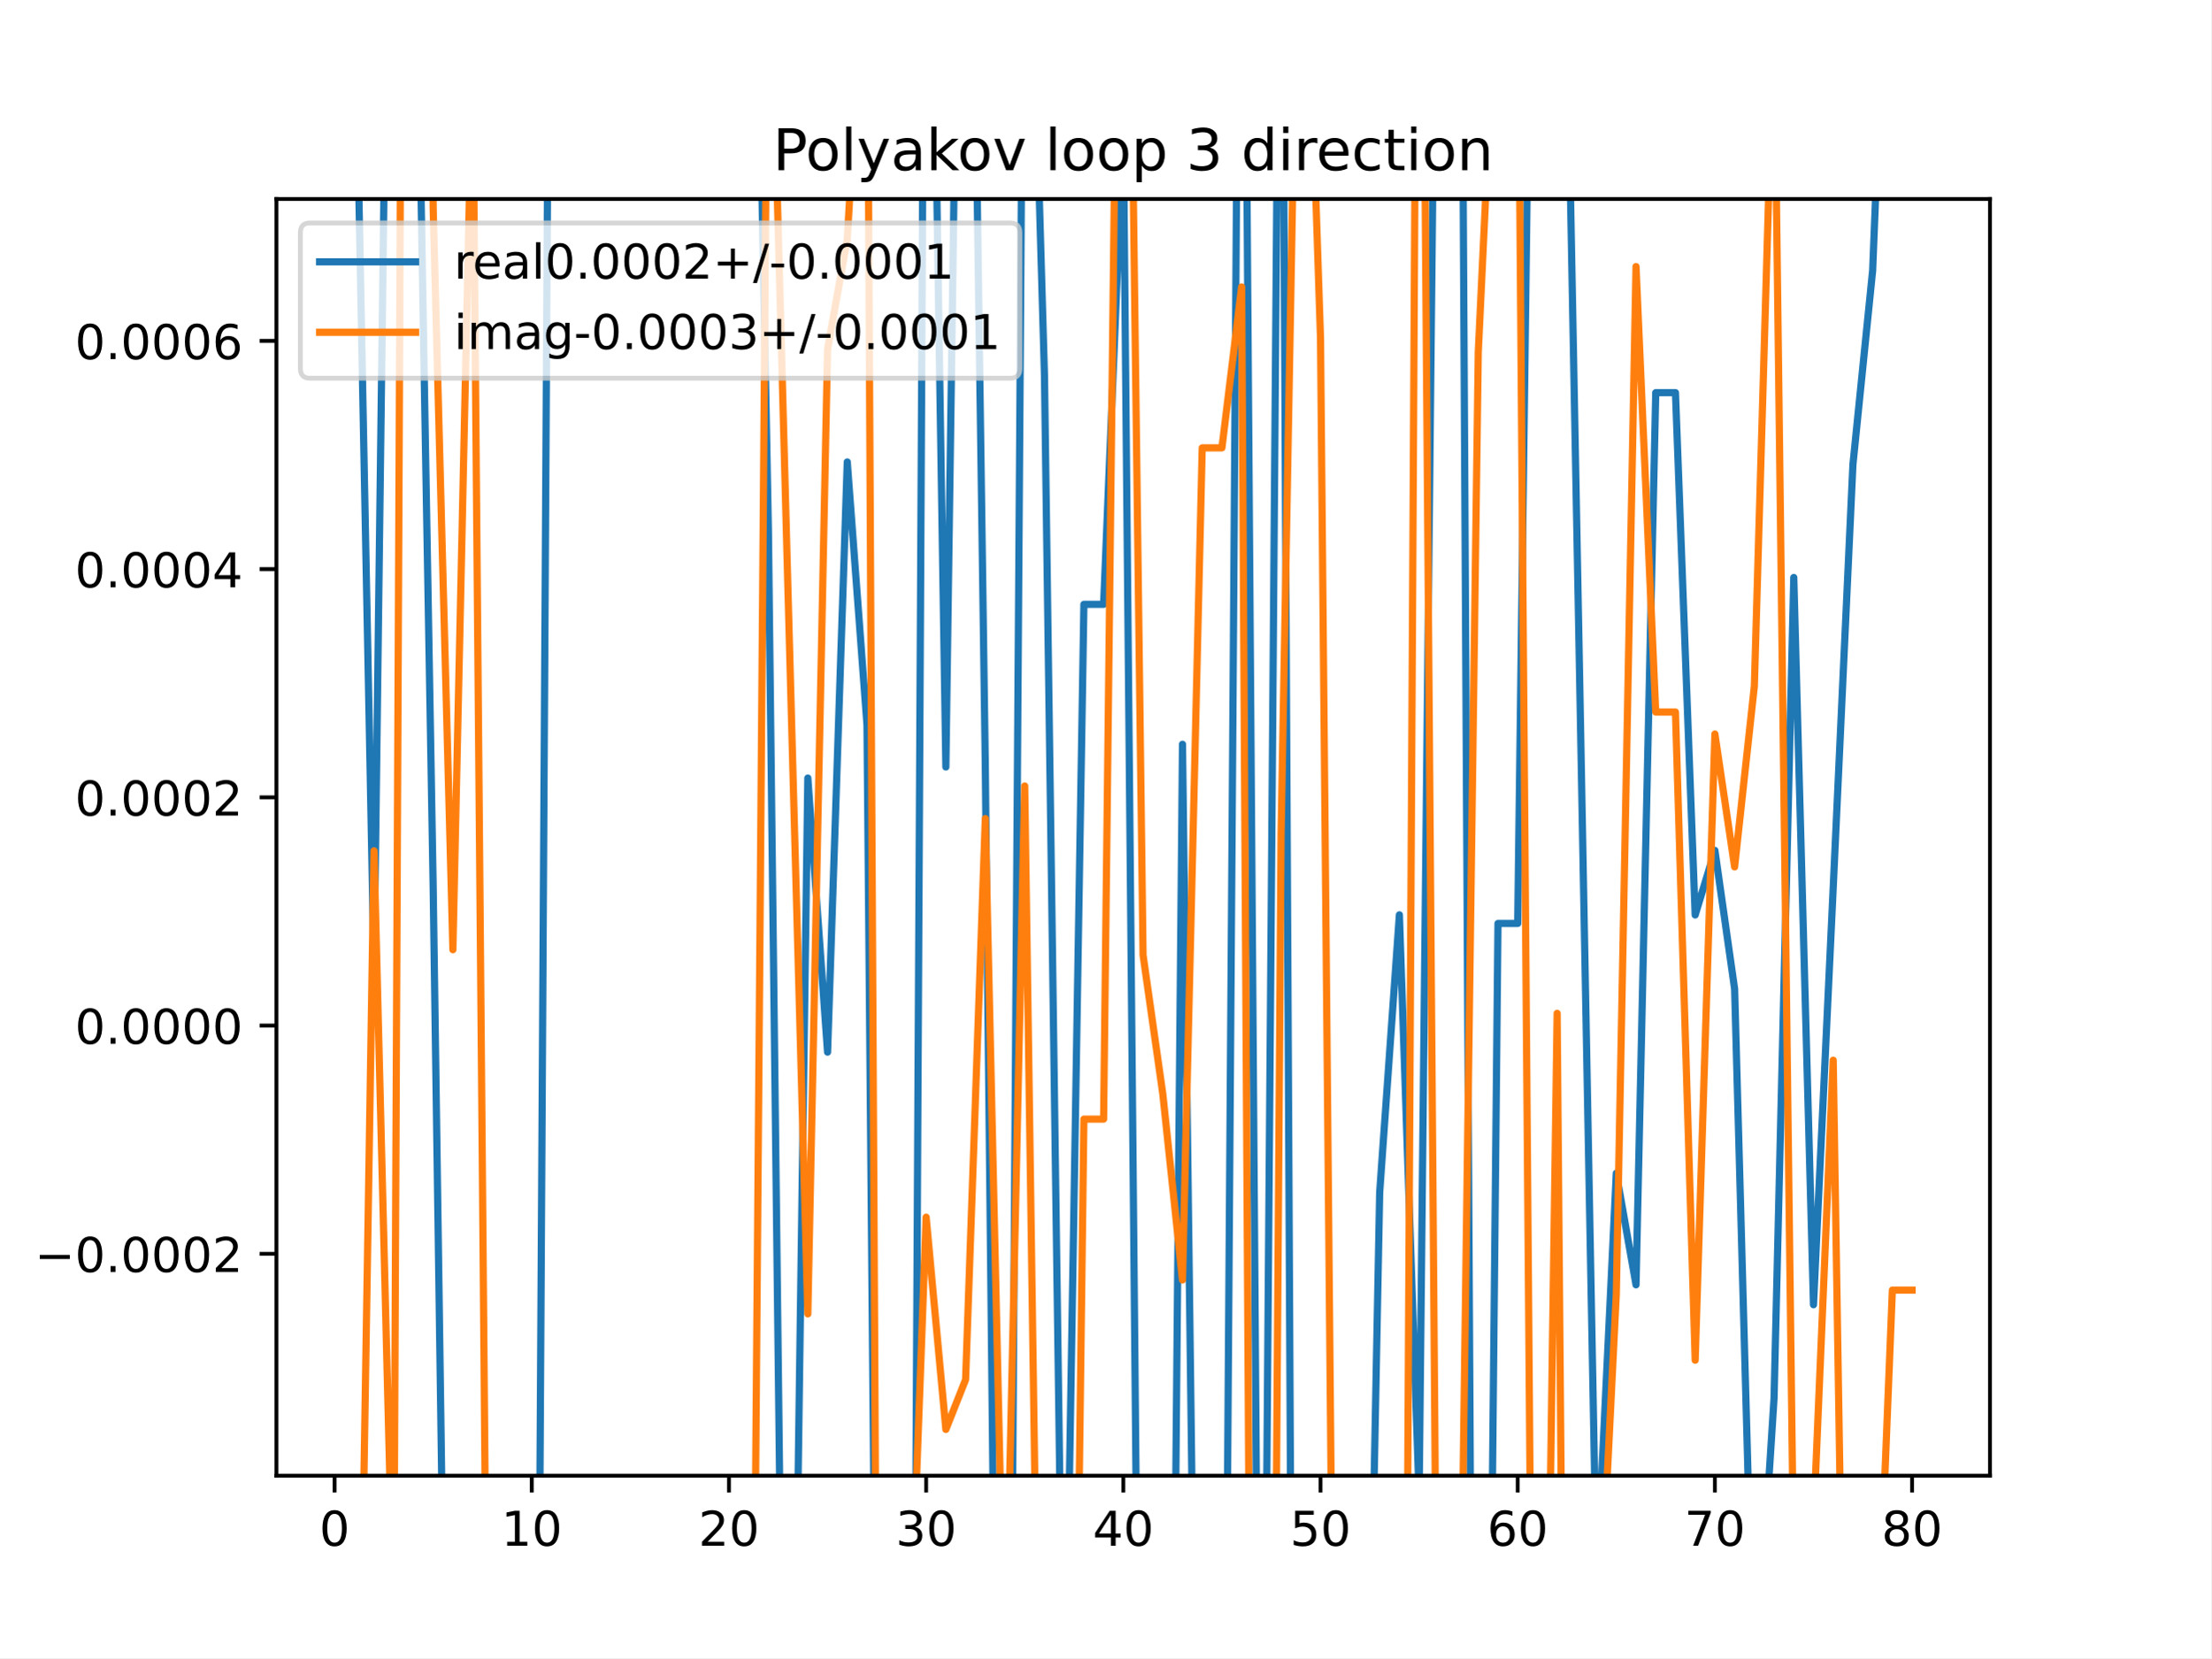
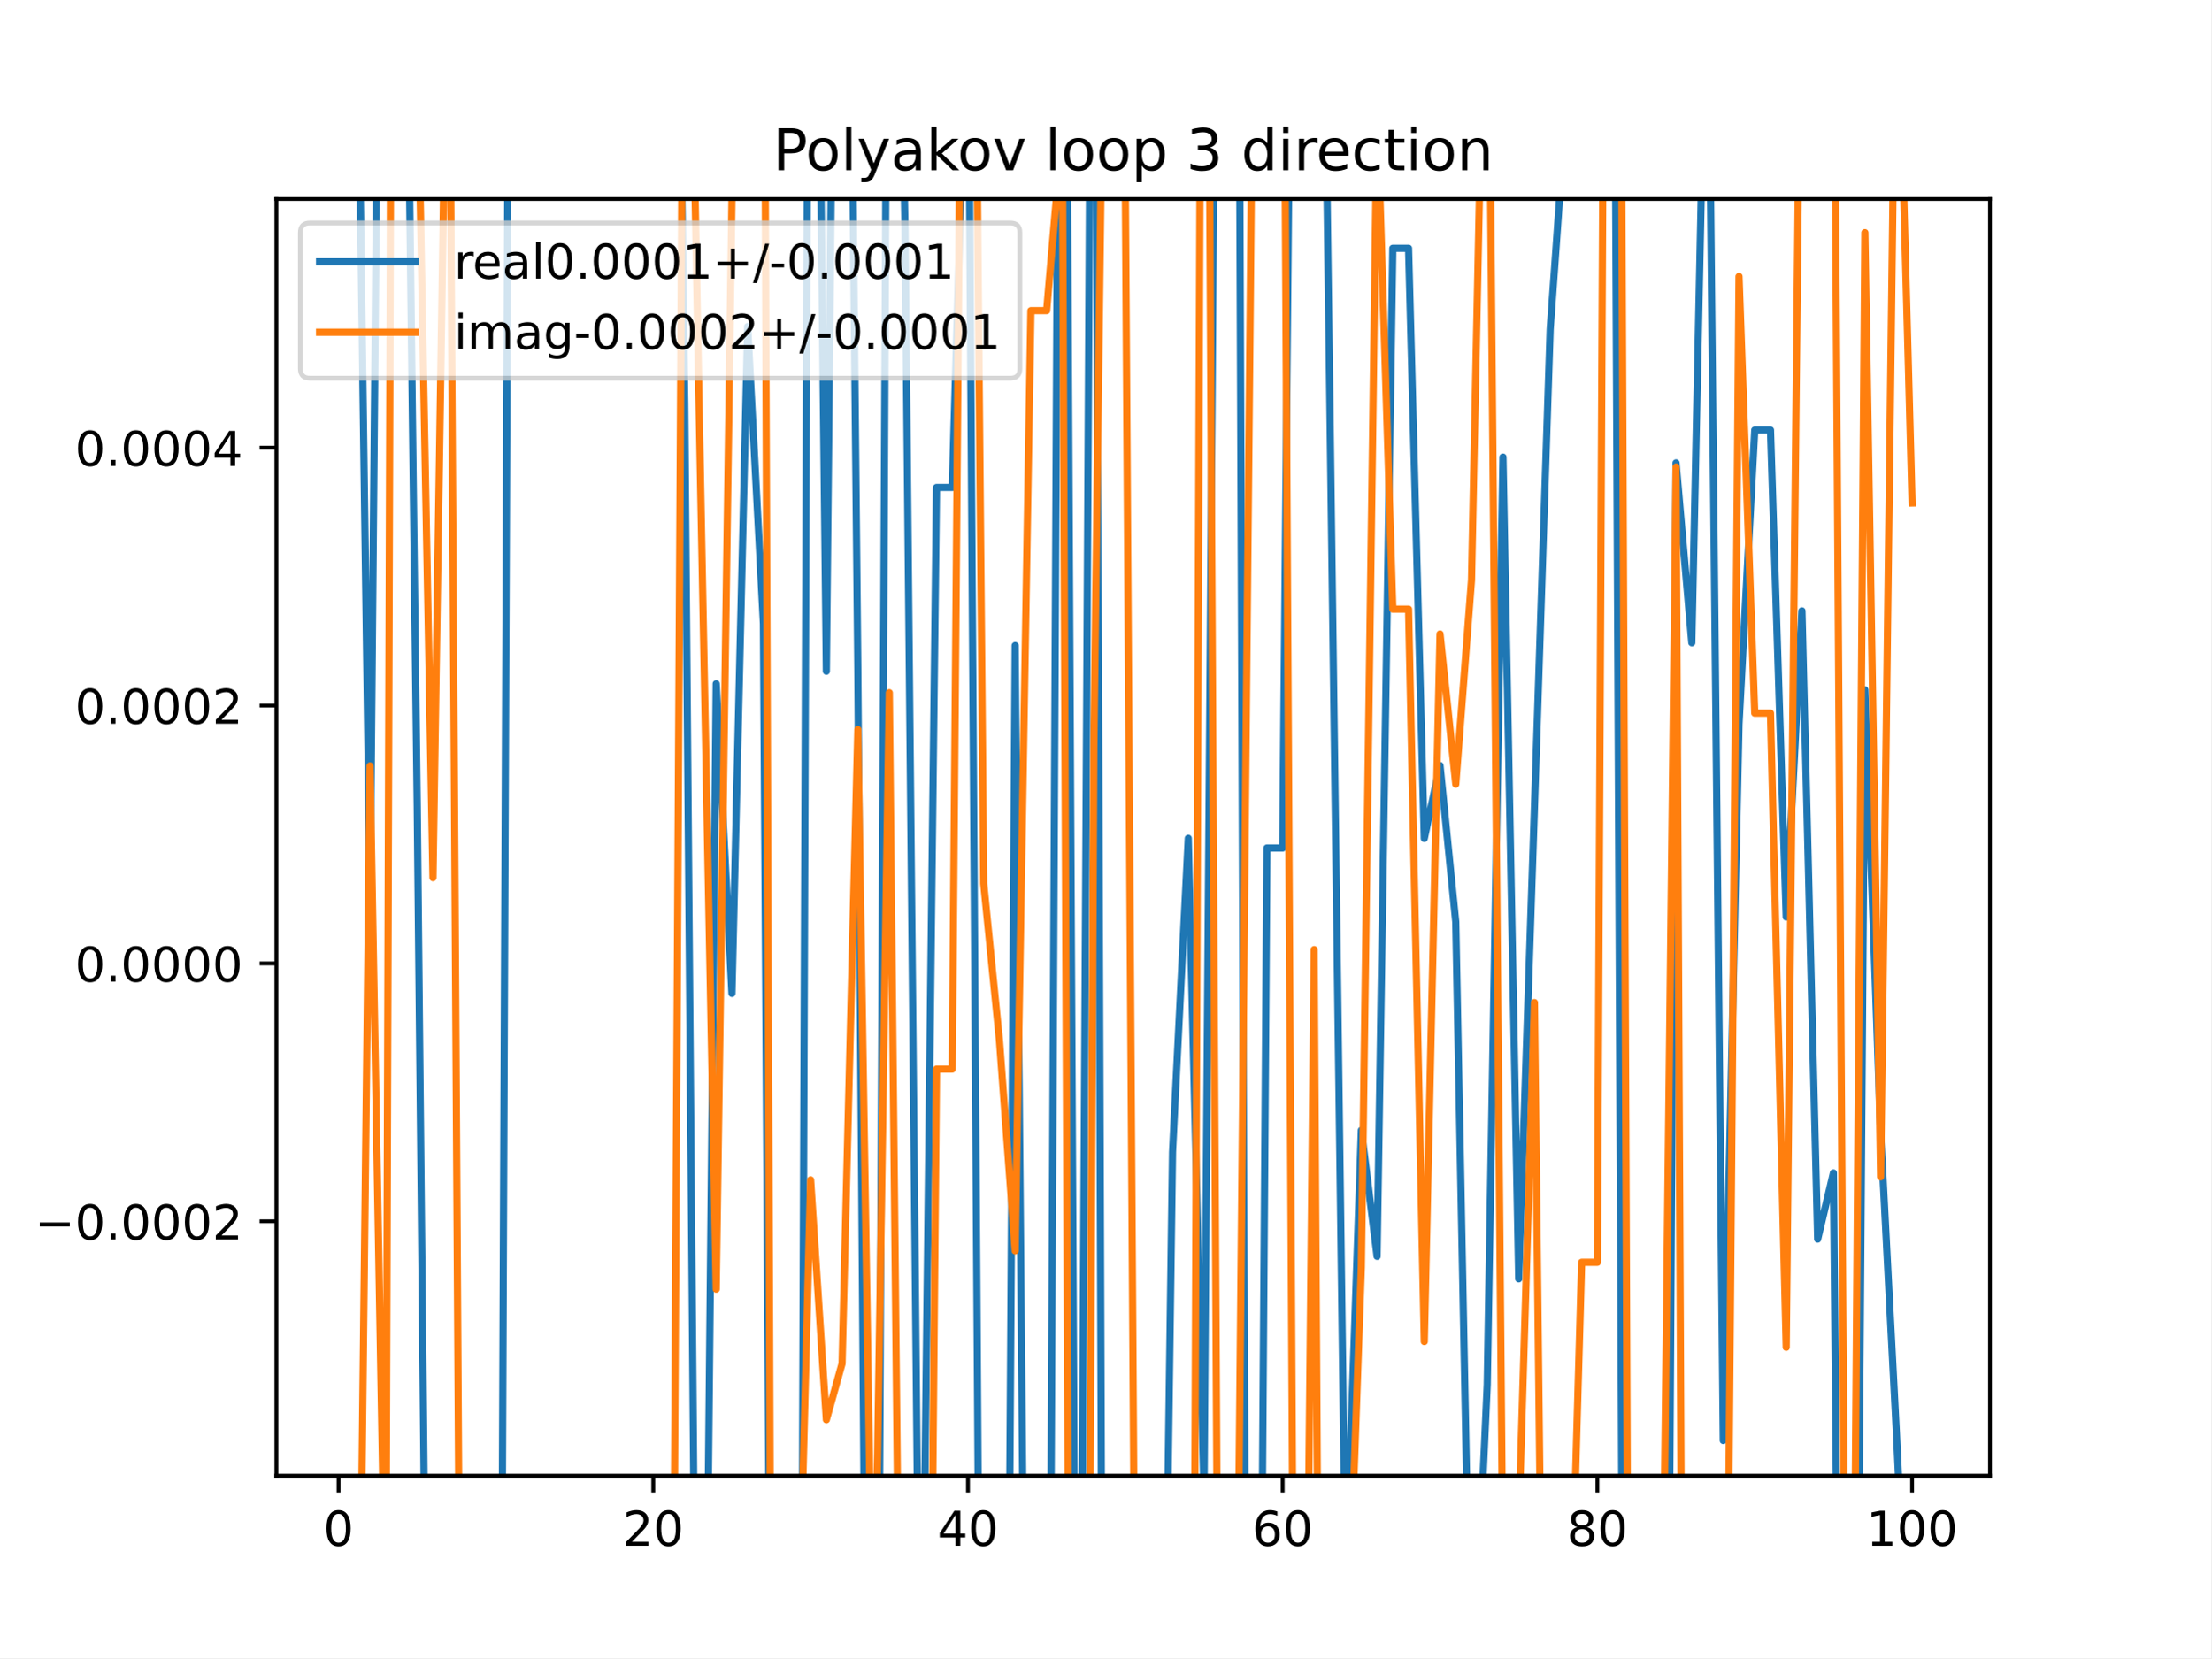
<svg xmlns="http://www.w3.org/2000/svg" xmlns:xlink="http://www.w3.org/1999/xlink" height="345.6pt" version="1.1" viewBox="0 0 460.8 345.6" width="460.8pt">
  <defs>
    <style type="text/css">
*{stroke-linecap:butt;stroke-linejoin:round;}
  </style>
  </defs>
  <g id="figure_1">
    <g id="patch_1">
      <path d="M 0 345.6  L 460.8 345.6  L 460.8 0  L 0 0  z " style="fill:#ffffff;" />
    </g>
    <g id="axes_1">
      <g id="patch_2">
        <path d="M 57.6 307.584  L 414.72 307.584  L 414.72 41.472  L 57.6 41.472  z " style="fill:#ffffff;" />
      </g>
      <g id="matplotlib.axis_1">
        <g id="xtick_1">
          <g id="line2d_1">
            <defs>
-               <path d="M 0 0  L 0 3.5  " id="mb20e0b5467" style="stroke:#000000;stroke-width:0.8;" />
-             </defs>
-             <g>
-               <use style="stroke:#000000;stroke-width:0.8;" x="69.723" xlink:href="#mb20e0b5467" y="307.584" />
+               <path d="M 0 0  L 0 3.5  " id="m60f0030071" style="stroke:#000000;stroke-width:0.8;" />
+             </defs>
+             <g>
+               <use style="stroke:#000000;stroke-width:0.8;" x="70.553" xlink:href="#m60f0030071" y="307.584" />
            </g>
          </g>
          <g id="text_1">
            <defs>
              <path d="M 31.781 66.406  Q 24.172 66.406 20.328 58.906  Q 16.5 51.422 16.5 36.375  Q 16.5 21.391 20.328 13.891  Q 24.172 6.391 31.781 6.391  Q 39.453 6.391 43.281 13.891  Q 47.125 21.391 47.125 36.375  Q 47.125 51.422 43.281 58.906  Q 39.453 66.406 31.781 66.406  z M 31.781 74.219  Q 44.047 74.219 50.516 64.516  Q 56.984 54.828 56.984 36.375  Q 56.984 17.969 50.516 8.266  Q 44.047 -1.422 31.781 -1.422  Q 19.531 -1.422 13.062 8.266  Q 6.594 17.969 6.594 36.375  Q 6.594 54.828 13.062 64.516  Q 19.531 74.219 31.781 74.219  z " id="DejaVuSans-48" />
            </defs>
-             <g transform="translate(66.54193 322.1824)scale(0.1 -0.1)">
+             <g transform="translate(67.37214 322.1824)scale(0.1 -0.1)">
              <use xlink:href="#DejaVuSans-48" />
            </g>
          </g>
        </g>
        <g id="xtick_2">
          <g id="line2d_2">
            <g>
-               <use style="stroke:#000000;stroke-width:0.8;" x="110.819" xlink:href="#mb20e0b5467" y="307.584" />
+               <use style="stroke:#000000;stroke-width:0.8;" x="136.14" xlink:href="#m60f0030071" y="307.584" />
            </g>
          </g>
          <g id="text_2">
            <defs>
-               <path d="M 12.406 8.297  L 28.516 8.297  L 28.516 63.922  L 10.984 60.406  L 10.984 69.391  L 28.422 72.906  L 38.281 72.906  L 38.281 8.297  L 54.391 8.297  L 54.391 0  L 12.406 0  z " id="DejaVuSans-49" />
-             </defs>
-             <g transform="translate(104.4562 322.1824)scale(0.1 -0.1)">
-               <use xlink:href="#DejaVuSans-49" />
+               <path d="M 19.188 8.297  L 53.609 8.297  L 53.609 0  L 7.328 0  L 7.328 8.297  Q 12.938 14.109 22.625 23.891  Q 32.328 33.688 34.812 36.531  Q 39.547 41.844 41.422 45.531  Q 43.312 49.219 43.312 52.781  Q 43.312 58.594 39.234 62.25  Q 35.156 65.922 28.609 65.922  Q 23.969 65.922 18.812 64.312  Q 13.672 62.703 7.812 59.422  L 7.812 69.391  Q 13.766 71.781 18.938 73  Q 24.125 74.219 28.422 74.219  Q 39.75 74.219 46.484 68.547  Q 53.219 62.891 53.219 53.422  Q 53.219 48.922 51.531 44.891  Q 49.859 40.875 45.406 35.406  Q 44.188 33.984 37.641 27.219  Q 31.109 20.453 19.188 8.297  z " id="DejaVuSans-50" />
+             </defs>
+             <g transform="translate(129.7777 322.1824)scale(0.1 -0.1)">
+               <use xlink:href="#DejaVuSans-50" />
              <use x="63.623" xlink:href="#DejaVuSans-48" />
            </g>
          </g>
        </g>
        <g id="xtick_3">
          <g id="line2d_3">
            <g>
-               <use style="stroke:#000000;stroke-width:0.8;" x="151.914" xlink:href="#mb20e0b5467" y="307.584" />
+               <use style="stroke:#000000;stroke-width:0.8;" x="201.727" xlink:href="#m60f0030071" y="307.584" />
            </g>
          </g>
          <g id="text_3">
            <defs>
-               <path d="M 19.188 8.297  L 53.609 8.297  L 53.609 0  L 7.328 0  L 7.328 8.297  Q 12.938 14.109 22.625 23.891  Q 32.328 33.688 34.812 36.531  Q 39.547 41.844 41.422 45.531  Q 43.312 49.219 43.312 52.781  Q 43.312 58.594 39.234 62.25  Q 35.156 65.922 28.609 65.922  Q 23.969 65.922 18.812 64.312  Q 13.672 62.703 7.812 59.422  L 7.812 69.391  Q 13.766 71.781 18.938 73  Q 24.125 74.219 28.422 74.219  Q 39.75 74.219 46.484 68.547  Q 53.219 62.891 53.219 53.422  Q 53.219 48.922 51.531 44.891  Q 49.859 40.875 45.406 35.406  Q 44.188 33.984 37.641 27.219  Q 31.109 20.453 19.188 8.297  z " id="DejaVuSans-50" />
-             </defs>
-             <g transform="translate(145.5517 322.1824)scale(0.1 -0.1)">
-               <use xlink:href="#DejaVuSans-50" />
+               <path d="M 37.797 64.312  L 12.891 25.391  L 37.797 25.391  z M 35.203 72.906  L 47.609 72.906  L 47.609 25.391  L 58.016 25.391  L 58.016 17.188  L 47.609 17.188  L 47.609 0  L 37.797 0  L 37.797 17.188  L 4.891 17.188  L 4.891 26.703  z " id="DejaVuSans-52" />
+             </defs>
+             <g transform="translate(195.3644 322.1824)scale(0.1 -0.1)">
+               <use xlink:href="#DejaVuSans-52" />
              <use x="63.623" xlink:href="#DejaVuSans-48" />
            </g>
          </g>
        </g>
        <g id="xtick_4">
          <g id="line2d_4">
            <g>
-               <use style="stroke:#000000;stroke-width:0.8;" x="193.01" xlink:href="#mb20e0b5467" y="307.584" />
+               <use style="stroke:#000000;stroke-width:0.8;" x="267.314" xlink:href="#m60f0030071" y="307.584" />
            </g>
          </g>
          <g id="text_4">
            <defs>
-               <path d="M 40.578 39.312  Q 47.656 37.797 51.625 33  Q 55.609 28.219 55.609 21.188  Q 55.609 10.406 48.188 4.484  Q 40.766 -1.422 27.094 -1.422  Q 22.516 -1.422 17.656 -0.516  Q 12.797 0.391 7.625 2.203  L 7.625 11.719  Q 11.719 9.328 16.594 8.109  Q 21.484 6.891 26.812 6.891  Q 36.078 6.891 40.938 10.547  Q 45.797 14.203 45.797 21.188  Q 45.797 27.641 41.281 31.266  Q 36.766 34.906 28.719 34.906  L 20.219 34.906  L 20.219 43.016  L 29.109 43.016  Q 36.375 43.016 40.234 45.922  Q 44.094 48.828 44.094 54.297  Q 44.094 59.906 40.109 62.906  Q 36.141 65.922 28.719 65.922  Q 24.656 65.922 20.016 65.031  Q 15.375 64.156 9.812 62.312  L 9.812 71.094  Q 15.438 72.656 20.344 73.438  Q 25.25 74.219 29.594 74.219  Q 40.828 74.219 47.359 69.109  Q 53.906 64.016 53.906 55.328  Q 53.906 49.266 50.438 45.094  Q 46.969 40.922 40.578 39.312  z " id="DejaVuSans-51" />
-             </defs>
-             <g transform="translate(186.6472 322.1824)scale(0.1 -0.1)">
-               <use xlink:href="#DejaVuSans-51" />
+               <path d="M 33.016 40.375  Q 26.375 40.375 22.484 35.828  Q 18.609 31.297 18.609 23.391  Q 18.609 15.531 22.484 10.953  Q 26.375 6.391 33.016 6.391  Q 39.656 6.391 43.531 10.953  Q 47.406 15.531 47.406 23.391  Q 47.406 31.297 43.531 35.828  Q 39.656 40.375 33.016 40.375  z M 52.594 71.297  L 52.594 62.312  Q 48.875 64.062 45.094 64.984  Q 41.312 65.922 37.594 65.922  Q 27.828 65.922 22.672 59.328  Q 17.531 52.734 16.797 39.406  Q 19.672 43.656 24.016 45.922  Q 28.375 48.188 33.594 48.188  Q 44.578 48.188 50.953 41.516  Q 57.328 34.859 57.328 23.391  Q 57.328 12.156 50.688 5.359  Q 44.047 -1.422 33.016 -1.422  Q 20.359 -1.422 13.672 8.266  Q 6.984 17.969 6.984 36.375  Q 6.984 53.656 15.188 63.938  Q 23.391 74.219 37.203 74.219  Q 40.922 74.219 44.703 73.484  Q 48.484 72.75 52.594 71.297  z " id="DejaVuSans-54" />
+             </defs>
+             <g transform="translate(260.9512 322.1824)scale(0.1 -0.1)">
+               <use xlink:href="#DejaVuSans-54" />
              <use x="63.623" xlink:href="#DejaVuSans-48" />
            </g>
          </g>
        </g>
        <g id="xtick_5">
          <g id="line2d_5">
            <g>
-               <use style="stroke:#000000;stroke-width:0.8;" x="234.105" xlink:href="#mb20e0b5467" y="307.584" />
+               <use style="stroke:#000000;stroke-width:0.8;" x="332.9" xlink:href="#m60f0030071" y="307.584" />
            </g>
          </g>
          <g id="text_5">
            <defs>
-               <path d="M 37.797 64.312  L 12.891 25.391  L 37.797 25.391  z M 35.203 72.906  L 47.609 72.906  L 47.609 25.391  L 58.016 25.391  L 58.016 17.188  L 47.609 17.188  L 47.609 0  L 37.797 0  L 37.797 17.188  L 4.891 17.188  L 4.891 26.703  z " id="DejaVuSans-52" />
-             </defs>
-             <g transform="translate(227.7427 322.1824)scale(0.1 -0.1)">
-               <use xlink:href="#DejaVuSans-52" />
+               <path d="M 31.781 34.625  Q 24.75 34.625 20.719 30.859  Q 16.703 27.094 16.703 20.516  Q 16.703 13.922 20.719 10.156  Q 24.75 6.391 31.781 6.391  Q 38.812 6.391 42.859 10.172  Q 46.922 13.969 46.922 20.516  Q 46.922 27.094 42.891 30.859  Q 38.875 34.625 31.781 34.625  z M 21.922 38.812  Q 15.578 40.375 12.031 44.719  Q 8.5 49.078 8.5 55.328  Q 8.5 64.062 14.719 69.141  Q 20.953 74.219 31.781 74.219  Q 42.672 74.219 48.875 69.141  Q 55.078 64.062 55.078 55.328  Q 55.078 49.078 51.531 44.719  Q 48 40.375 41.703 38.812  Q 48.828 37.156 52.797 32.312  Q 56.781 27.484 56.781 20.516  Q 56.781 9.906 50.312 4.234  Q 43.844 -1.422 31.781 -1.422  Q 19.734 -1.422 13.25 4.234  Q 6.781 9.906 6.781 20.516  Q 6.781 27.484 10.781 32.312  Q 14.797 37.156 21.922 38.812  z M 18.312 54.391  Q 18.312 48.734 21.844 45.562  Q 25.391 42.391 31.781 42.391  Q 38.141 42.391 41.719 45.562  Q 45.312 48.734 45.312 54.391  Q 45.312 60.062 41.719 63.234  Q 38.141 66.406 31.781 66.406  Q 25.391 66.406 21.844 63.234  Q 18.312 60.062 18.312 54.391  z " id="DejaVuSans-56" />
+             </defs>
+             <g transform="translate(326.538 322.1824)scale(0.1 -0.1)">
+               <use xlink:href="#DejaVuSans-56" />
              <use x="63.623" xlink:href="#DejaVuSans-48" />
            </g>
          </g>
        </g>
        <g id="xtick_6">
          <g id="line2d_6">
            <g>
-               <use style="stroke:#000000;stroke-width:0.8;" x="275.201" xlink:href="#mb20e0b5467" y="307.584" />
+               <use style="stroke:#000000;stroke-width:0.8;" x="398.487" xlink:href="#m60f0030071" y="307.584" />
            </g>
          </g>
          <g id="text_6">
            <defs>
-               <path d="M 10.797 72.906  L 49.516 72.906  L 49.516 64.594  L 19.828 64.594  L 19.828 46.734  Q 21.969 47.469 24.109 47.828  Q 26.266 48.188 28.422 48.188  Q 40.625 48.188 47.75 41.5  Q 54.891 34.812 54.891 23.391  Q 54.891 11.625 47.562 5.094  Q 40.234 -1.422 26.906 -1.422  Q 22.312 -1.422 17.547 -0.641  Q 12.797 0.141 7.719 1.703  L 7.719 11.625  Q 12.109 9.234 16.797 8.062  Q 21.484 6.891 26.703 6.891  Q 35.156 6.891 40.078 11.328  Q 45.016 15.766 45.016 23.391  Q 45.016 31 40.078 35.438  Q 35.156 39.891 26.703 39.891  Q 22.75 39.891 18.812 39.016  Q 14.891 38.141 10.797 36.281  z " id="DejaVuSans-53" />
-             </defs>
-             <g transform="translate(268.8382 322.1824)scale(0.1 -0.1)">
-               <use xlink:href="#DejaVuSans-53" />
-               <use x="63.623" xlink:href="#DejaVuSans-48" />
-             </g>
-           </g>
-         </g>
-         <g id="xtick_7">
-           <g id="line2d_7">
-             <g>
-               <use style="stroke:#000000;stroke-width:0.8;" x="316.296" xlink:href="#mb20e0b5467" y="307.584" />
-             </g>
-           </g>
-           <g id="text_7">
-             <defs>
-               <path d="M 33.016 40.375  Q 26.375 40.375 22.484 35.828  Q 18.609 31.297 18.609 23.391  Q 18.609 15.531 22.484 10.953  Q 26.375 6.391 33.016 6.391  Q 39.656 6.391 43.531 10.953  Q 47.406 15.531 47.406 23.391  Q 47.406 31.297 43.531 35.828  Q 39.656 40.375 33.016 40.375  z M 52.594 71.297  L 52.594 62.312  Q 48.875 64.062 45.094 64.984  Q 41.312 65.922 37.594 65.922  Q 27.828 65.922 22.672 59.328  Q 17.531 52.734 16.797 39.406  Q 19.672 43.656 24.016 45.922  Q 28.375 48.188 33.594 48.188  Q 44.578 48.188 50.953 41.516  Q 57.328 34.859 57.328 23.391  Q 57.328 12.156 50.688 5.359  Q 44.047 -1.422 33.016 -1.422  Q 20.359 -1.422 13.672 8.266  Q 6.984 17.969 6.984 36.375  Q 6.984 53.656 15.188 63.938  Q 23.391 74.219 37.203 74.219  Q 40.922 74.219 44.703 73.484  Q 48.484 72.75 52.594 71.297  z " id="DejaVuSans-54" />
-             </defs>
-             <g transform="translate(309.9337 322.1824)scale(0.1 -0.1)">
-               <use xlink:href="#DejaVuSans-54" />
-               <use x="63.623" xlink:href="#DejaVuSans-48" />
-             </g>
-           </g>
-         </g>
-         <g id="xtick_8">
-           <g id="line2d_8">
-             <g>
-               <use style="stroke:#000000;stroke-width:0.8;" x="357.392" xlink:href="#mb20e0b5467" y="307.584" />
-             </g>
-           </g>
-           <g id="text_8">
-             <defs>
-               <path d="M 8.203 72.906  L 55.078 72.906  L 55.078 68.703  L 28.609 0  L 18.312 0  L 43.219 64.594  L 8.203 64.594  z " id="DejaVuSans-55" />
-             </defs>
-             <g transform="translate(351.0293 322.1824)scale(0.1 -0.1)">
-               <use xlink:href="#DejaVuSans-55" />
-               <use x="63.623" xlink:href="#DejaVuSans-48" />
-             </g>
-           </g>
-         </g>
-         <g id="xtick_9">
-           <g id="line2d_9">
-             <g>
-               <use style="stroke:#000000;stroke-width:0.8;" x="398.487" xlink:href="#mb20e0b5467" y="307.584" />
-             </g>
-           </g>
-           <g id="text_9">
-             <defs>
-               <path d="M 31.781 34.625  Q 24.75 34.625 20.719 30.859  Q 16.703 27.094 16.703 20.516  Q 16.703 13.922 20.719 10.156  Q 24.75 6.391 31.781 6.391  Q 38.812 6.391 42.859 10.172  Q 46.922 13.969 46.922 20.516  Q 46.922 27.094 42.891 30.859  Q 38.875 34.625 31.781 34.625  z M 21.922 38.812  Q 15.578 40.375 12.031 44.719  Q 8.5 49.078 8.5 55.328  Q 8.5 64.062 14.719 69.141  Q 20.953 74.219 31.781 74.219  Q 42.672 74.219 48.875 69.141  Q 55.078 64.062 55.078 55.328  Q 55.078 49.078 51.531 44.719  Q 48 40.375 41.703 38.812  Q 48.828 37.156 52.797 32.312  Q 56.781 27.484 56.781 20.516  Q 56.781 9.906 50.312 4.234  Q 43.844 -1.422 31.781 -1.422  Q 19.734 -1.422 13.25 4.234  Q 6.781 9.906 6.781 20.516  Q 6.781 27.484 10.781 32.312  Q 14.797 37.156 21.922 38.812  z M 18.312 54.391  Q 18.312 48.734 21.844 45.562  Q 25.391 42.391 31.781 42.391  Q 38.141 42.391 41.719 45.562  Q 45.312 48.734 45.312 54.391  Q 45.312 60.062 41.719 63.234  Q 38.141 66.406 31.781 66.406  Q 25.391 66.406 21.844 63.234  Q 18.312 60.062 18.312 54.391  z " id="DejaVuSans-56" />
-             </defs>
-             <g transform="translate(392.1248 322.1824)scale(0.1 -0.1)">
-               <use xlink:href="#DejaVuSans-56" />
-               <use x="63.623" xlink:href="#DejaVuSans-48" />
+               <path d="M 12.406 8.297  L 28.516 8.297  L 28.516 63.922  L 10.984 60.406  L 10.984 69.391  L 28.422 72.906  L 38.281 72.906  L 38.281 8.297  L 54.391 8.297  L 54.391 0  L 12.406 0  z " id="DejaVuSans-49" />
+             </defs>
+             <g transform="translate(388.9435 322.1824)scale(0.1 -0.1)">
+               <use xlink:href="#DejaVuSans-49" />
+               <use x="63.623" xlink:href="#DejaVuSans-48" />
+               <use x="127.246" xlink:href="#DejaVuSans-48" />
            </g>
          </g>
        </g>
      </g>
      <g id="matplotlib.axis_2">
        <g id="ytick_1">
-           <g id="line2d_10">
-             <defs>
-               <path d="M 0 0  L -3.5 0  " id="m6dd49f5daf" style="stroke:#000000;stroke-width:0.8;" />
-             </defs>
-             <g>
-               <use style="stroke:#000000;stroke-width:0.8;" x="57.6" xlink:href="#m6dd49f5daf" y="261.331" />
-             </g>
-           </g>
-           <g id="text_10">
+           <g id="line2d_7">
+             <defs>
+               <path d="M 0 0  L -3.5 0  " id="mc18ffb8a2b" style="stroke:#000000;stroke-width:0.8;" />
+             </defs>
+             <g>
+               <use style="stroke:#000000;stroke-width:0.8;" x="57.6" xlink:href="#mc18ffb8a2b" y="254.555" />
+             </g>
+           </g>
+           <g id="text_7">
            <defs>
              <path d="M 10.594 35.5  L 73.188 35.5  L 73.188 27.203  L 10.594 27.203  z " id="DejaVuSans-8722" />
              <path d="M 10.688 12.406  L 21 12.406  L 21 0  L 10.688 0  z " id="DejaVuSans-46" />
            </defs>
-             <g transform="translate(7.229687 265.1303)scale(0.1 -0.1)">
+             <g transform="translate(7.229687 258.3544)scale(0.1 -0.1)">
              <use xlink:href="#DejaVuSans-8722" />
              <use x="83.789" xlink:href="#DejaVuSans-48" />
              <use x="147.412" xlink:href="#DejaVuSans-46" />
              <use x="179.199" xlink:href="#DejaVuSans-48" />
              <use x="242.822" xlink:href="#DejaVuSans-48" />
              <use x="306.445" xlink:href="#DejaVuSans-48" />
              <use x="370.068" xlink:href="#DejaVuSans-50" />
            </g>
          </g>
        </g>
        <g id="ytick_2">
-           <g id="line2d_11">
-             <g>
-               <use style="stroke:#000000;stroke-width:0.8;" x="57.6" xlink:href="#m6dd49f5daf" y="213.76" />
-             </g>
-           </g>
-           <g id="text_11">
-             <g transform="translate(15.60938 217.5587)scale(0.1 -0.1)">
+           <g id="line2d_8">
+             <g>
+               <use style="stroke:#000000;stroke-width:0.8;" x="57.6" xlink:href="#mc18ffb8a2b" y="200.803" />
+             </g>
+           </g>
+           <g id="text_8">
+             <g transform="translate(15.60938 204.6023)scale(0.1 -0.1)">
              <use xlink:href="#DejaVuSans-48" />
              <use x="63.623" xlink:href="#DejaVuSans-46" />
              <use x="95.41" xlink:href="#DejaVuSans-48" />
              <use x="159.033" xlink:href="#DejaVuSans-48" />
              <use x="222.656" xlink:href="#DejaVuSans-48" />
              <use x="286.279" xlink:href="#DejaVuSans-48" />
            </g>
          </g>
        </g>
        <g id="ytick_3">
-           <g id="line2d_12">
-             <g>
-               <use style="stroke:#000000;stroke-width:0.8;" x="57.6" xlink:href="#m6dd49f5daf" y="166.188" />
-             </g>
-           </g>
-           <g id="text_12">
-             <g transform="translate(15.60938 169.9871)scale(0.1 -0.1)">
+           <g id="line2d_9">
+             <g>
+               <use style="stroke:#000000;stroke-width:0.8;" x="57.6" xlink:href="#mc18ffb8a2b" y="147.051" />
+             </g>
+           </g>
+           <g id="text_9">
+             <g transform="translate(15.60938 150.8502)scale(0.1 -0.1)">
              <use xlink:href="#DejaVuSans-48" />
              <use x="63.623" xlink:href="#DejaVuSans-46" />
              <use x="95.41" xlink:href="#DejaVuSans-48" />
              <use x="159.033" xlink:href="#DejaVuSans-48" />
              <use x="222.656" xlink:href="#DejaVuSans-48" />
              <use x="286.279" xlink:href="#DejaVuSans-50" />
            </g>
          </g>
        </g>
        <g id="ytick_4">
-           <g id="line2d_13">
-             <g>
-               <use style="stroke:#000000;stroke-width:0.8;" x="57.6" xlink:href="#m6dd49f5daf" y="118.616" />
-             </g>
-           </g>
-           <g id="text_13">
-             <g transform="translate(15.60938 122.4155)scale(0.1 -0.1)">
+           <g id="line2d_10">
+             <g>
+               <use style="stroke:#000000;stroke-width:0.8;" x="57.6" xlink:href="#mc18ffb8a2b" y="93.299" />
+             </g>
+           </g>
+           <g id="text_10">
+             <g transform="translate(15.60938 97.09809)scale(0.1 -0.1)">
              <use xlink:href="#DejaVuSans-48" />
              <use x="63.623" xlink:href="#DejaVuSans-46" />
              <use x="95.41" xlink:href="#DejaVuSans-48" />
              <use x="159.033" xlink:href="#DejaVuSans-48" />
              <use x="222.656" xlink:href="#DejaVuSans-48" />
              <use x="286.279" xlink:href="#DejaVuSans-52" />
            </g>
          </g>
        </g>
-         <g id="ytick_5">
-           <g id="line2d_14">
-             <g>
-               <use style="stroke:#000000;stroke-width:0.8;" x="57.6" xlink:href="#m6dd49f5daf" y="71.045" />
-             </g>
-           </g>
-           <g id="text_14">
-             <g transform="translate(15.60938 74.84386)scale(0.1 -0.1)">
-               <use xlink:href="#DejaVuSans-48" />
-               <use x="63.623" xlink:href="#DejaVuSans-46" />
-               <use x="95.41" xlink:href="#DejaVuSans-48" />
-               <use x="159.033" xlink:href="#DejaVuSans-48" />
-               <use x="222.656" xlink:href="#DejaVuSans-48" />
-               <use x="286.279" xlink:href="#DejaVuSans-54" />
-             </g>
-           </g>
-         </g>
-       </g>
-       <g id="line2d_15">
-         <path clip-path="url(#p64a29512b9)" d="M 73.97 -1  L 77.942 202.103  L 80.529 -1  M 87.012 -1  L 90.271 184.93  L 92.604 346.6  M 112.305 346.6  L 114.327 -1  M 158 -1  L 160.133 110.532  L 162.927 346.6  M 165.789 346.6  L 168.352 162.17  L 172.462 219.3  L 176.572 96.282  L 180.681 151.117  L 182.42 346.6  M 190.688 346.6  L 192.49 -1  M 194.587 -1  L 197.119 159.862  L 199.396 -1  M 203.063 -1  L 205.338 159.522  L 207.34 346.6  M 210.78 346.6  L 213.131 -1  M 215.378 -1  L 217.667 78.237  L 221.389 346.6  M 222.239 346.6  L 225.886 125.963  L 229.996 125.963  L 234.105 26.577  L 237.109 346.6  M 244.692 346.6  L 246.434 155.127  L 248.876 346.6  M 255.562 346.6  L 257.98 -1  M 259.578 -1  L 262.099 346.6  M 263.703 346.6  L 266.412 -1  M 267.355 -1  L 269.133 346.6  M 285.634 346.6  L 287.529 248.54  L 291.639 190.678  L 295.748 312.033  L 299.009 -1  M 304.701 -1  L 306.636 346.6  M 310.653 346.6  L 312.187 192.475  L 316.296 192.475  L 318.783 -1  M 326.502 -1  L 328.625 110.661  L 332.734 329.635  L 336.844 244.542  L 340.954 267.798  L 345.063 81.838  L 349.173 81.838  L 353.282 190.709  L 357.392 177.251  L 361.501 206.113  L 365.371 346.6  M 366.171 346.6  L 369.72 291.455  L 373.83 120.367  L 377.94 271.949  L 382.049 184.975  L 386.159 96.798  L 390.268 56.366  L 392.583 -1  " style="fill:none;stroke:#1f77b4;stroke-linecap:square;stroke-width:1.5;" />
-       </g>
-       <g id="line2d_16">
-         <path clip-path="url(#p64a29512b9)" d="M 75.219 346.6  L 77.942 177.341  L 82.052 340.504  L 83.61 -1  M 89.969 -1  L 90.271 43.366  L 94.38 197.949  L 98.49 10.249  L 101.414 346.6  M 157.17 346.6  L 159.921 -1  M 160.858 -1  L 164.243 124.18  L 168.352 273.86  L 172.462 72.785  L 176.572 49.841  L 179.53 -1  M 180.786 -1  L 182.636 346.6  M 189.6 346.6  L 193.01 253.696  L 197.119 297.942  L 201.229 287.566  L 205.338 170.615  L 209.304 346.6  M 209.586 346.6  L 213.557 163.825  L 216.217 346.6  M 224.435 346.6  L 225.886 233.262  L 229.996 233.262  L 232.702 -1  M 235.658 -1  L 238.215 199.045  L 242.324 227.96  L 246.434 266.786  L 250.543 93.346  L 254.653 93.346  L 258.763 59.802  L 260.467 346.6  M 265.751 346.6  L 266.982 173.637  L 270.14 -1  M 272.831 -1  L 275.201 70.594  L 277.751 346.6  M 287.027 346.6  L 287.529 323.129  L 287.853 346.6  M 293.161 346.6  L 295.09 -1  M 296.679 -1  L 299.407 346.6  M 304.392 346.6  L 308.077 73.354  L 311.625 -1  M 316.39 -1  L 319.168 346.6  M 322.599 346.6  L 324.515 211.212  L 325.666 346.6  M 333.016 346.6  L 336.844 269.799  L 340.954 55.557  L 345.063 148.411  L 349.173 148.411  L 353.282 283.513  L 357.392 152.991  L 361.501 180.692  L 365.611 143.052  L 369.72 2.21  L 373.83 328.423  L 377.94 317.465  L 382.049 220.984  L 384.064 346.6  M 391.232 346.6  L 394.378 268.897  L 398.487 268.897  " style="fill:none;stroke:#ff7f0e;stroke-linecap:square;stroke-width:1.5;" />
+       </g>
+       <g id="line2d_11">
+         <path clip-path="url(#pd2a744a27e)" d="M 74.506 -1  L 77.112 187.632  L 78.808 -1  M 84.855 -1  L 86.95 168.228  L 88.768 346.6  M 104.55 346.6  L 105.978 -1  M 141.549 -1  L 142.699 84.164  L 144.892 346.6  M 147.254 346.6  L 149.258 142.511  L 152.537 207.063  L 155.816 68.063  L 159.096 130.022  L 160.456 346.6  M 167.096 346.6  L 168.369 -1  M 170.647 -1  L 172.213 139.903  L 173.622 -1  M 177.365 -1  L 178.772 139.519  L 180.336 346.6  M 183.135 346.6  L 184.795 -1  M 187.617 -1  L 188.61 47.673  L 191.537 346.6  M 192.308 346.6  L 195.168 101.601  L 198.448 101.601  L 201.444 -1  M 201.791 -1  L 204.096 346.6  M 210.203 346.6  L 211.565 134.553  L 213.475 346.6  M 218.87 346.6  L 220.578 -1  M 222.263 -1  L 224.043 346.6  M 225.369 346.6  L 227.282 -1  M 228.407 -1  L 229.663 346.6  M 242.904 346.6  L 244.358 240.102  L 247.638 174.723  L 250.917 311.844  L 253.218 -1  M 258.222 -1  L 259.588 346.6  M 262.841 346.6  L 264.034 176.753  L 267.314 176.753  L 268.927 -1  M 276.006 -1  L 277.152 84.31  L 280.431 331.733  L 283.71 235.585  L 286.99 261.863  L 290.269 51.743  L 293.548 51.743  L 296.828 174.758  L 300.107 159.551  L 303.386 192.163  L 306.391 346.6  M 307.308 346.6  L 309.945 288.593  L 313.224 95.277  L 316.504 266.553  L 319.783 168.279  L 323.062 68.646  L 326.342 22.961  L 327.025 -1  M 336.514 -1  L 338.15 346.6  M 347.744 346.6  L 349.297 96.475  L 352.577 133.972  L 355.425 -1  M 356.064 -1  L 359.135 300.256  L 362.415 150.905  L 365.694 89.627  L 368.973 89.627  L 372.253 191.122  L 375.532 127.326  L 378.811 258.274  L 382.091 244.477  L 383.05 346.6  M 387.17 346.6  L 388.649 143.782  L 391.929 236.023  L 395.208 298.457  L 397.531 346.6  " style="fill:none;stroke:#1f77b4;stroke-linecap:square;stroke-width:1.5;" />
+       </g>
+       <g id="line2d_12">
+         <path clip-path="url(#pd2a744a27e)" d="M 74.988 346.6  L 77.112 159.653  L 80.391 344.014  L 81.503 -1  M 86.905 -1  L 86.95 8.272  L 90.229 182.939  L 93.074 -1  M 93.682 -1  L 95.816 346.6  M 140.358 346.6  L 142.301 -1  M 144.058 -1  L 145.978 99.586  L 149.258 268.711  L 152.537 41.513  L 155.816 15.588  L 156.498 -1  M 159.333 -1  L 160.639 346.6  M 166.324 346.6  L 168.934 245.929  L 172.213 295.922  L 175.492 284.199  L 178.772 152.053  L 181.868 346.6  M 182.227 346.6  L 185.33 144.381  L 187.408 346.6  M 194.049 346.6  L 195.168 222.839  L 198.448 222.839  L 200.274 -1  M 203.335 -1  L 205.006 184.177  L 208.286 216.849  L 211.565 260.719  L 214.844 64.745  L 218.124 64.745  L 221.403 26.843  L 222.745 346.6  M 227.001 346.6  L 227.962 155.468  L 229.96 -1  M 233.585 -1  L 234.52 39.037  L 236.528 346.6  M 244.023 346.6  L 244.358 324.382  L 244.575 346.6  M 248.869 346.6  L 250.231 -1  M 251.886 -1  L 253.812 346.6  M 257.856 346.6  L 260.755 42.156  L 262.209 -1  M 267.619 -1  L 269.581 346.6  M 272.386 346.6  L 273.872 197.925  L 274.764 346.6  M 280.807 346.6  L 283.71 264.123  L 286.99 22.047  L 290.269 126.965  L 293.548 126.965  L 296.828 279.619  L 300.107 132.14  L 303.386 163.439  L 306.666 120.909  L 309.178 -1  M 310.276 -1  L 313.224 330.364  L 316.504 317.982  L 319.783 208.967  L 321.343 346.6  M 327.234 346.6  L 329.621 263.104  L 332.9 263.104  L 334.216 -1  M 337.832 -1  L 339.288 346.6  M 346.48 346.6  L 349.297 97.34  L 350.521 346.6  M 360.003 346.6  L 362.415 57.623  L 365.694 148.651  L 368.973 148.651  L 372.253 280.814  L 375.188 -1  M 382.253 -1  L 384.525 346.6  M 386.361 346.6  L 388.649 48.482  L 391.929 245.284  L 395.026 -1  M 395.602 -1  L 398.487 104.833  " style="fill:none;stroke:#ff7f0e;stroke-linecap:square;stroke-width:1.5;" />
      </g>
      <g id="patch_3">
        <path d="M 57.6 307.584  L 57.6 41.472  " style="fill:none;stroke:#000000;stroke-linecap:square;stroke-linejoin:miter;stroke-width:0.8;" />
      </g>
      <g id="patch_4">
        <path d="M 414.72 307.584  L 414.72 41.472  " style="fill:none;stroke:#000000;stroke-linecap:square;stroke-linejoin:miter;stroke-width:0.8;" />
      </g>
      <g id="patch_5">
        <path d="M 57.6 307.584  L 414.72 307.584  " style="fill:none;stroke:#000000;stroke-linecap:square;stroke-linejoin:miter;stroke-width:0.8;" />
      </g>
      <g id="patch_6">
        <path d="M 57.6 41.472  L 414.72 41.472  " style="fill:none;stroke:#000000;stroke-linecap:square;stroke-linejoin:miter;stroke-width:0.8;" />
      </g>
-       <g id="text_15">
+       <g id="text_11">
        <defs>
          <path d="M 19.672 64.797  L 19.672 37.406  L 32.078 37.406  Q 38.969 37.406 42.719 40.969  Q 46.484 44.531 46.484 51.125  Q 46.484 57.672 42.719 61.234  Q 38.969 64.797 32.078 64.797  z M 9.812 72.906  L 32.078 72.906  Q 44.344 72.906 50.609 67.359  Q 56.891 61.812 56.891 51.125  Q 56.891 40.328 50.609 34.812  Q 44.344 29.297 32.078 29.297  L 19.672 29.297  L 19.672 0  L 9.812 0  z " id="DejaVuSans-80" />
          <path d="M 30.609 48.391  Q 23.391 48.391 19.188 42.75  Q 14.984 37.109 14.984 27.297  Q 14.984 17.484 19.156 11.844  Q 23.344 6.203 30.609 6.203  Q 37.797 6.203 41.984 11.859  Q 46.188 17.531 46.188 27.297  Q 46.188 37.016 41.984 42.703  Q 37.797 48.391 30.609 48.391  z M 30.609 56  Q 42.328 56 49.016 48.375  Q 55.719 40.766 55.719 27.297  Q 55.719 13.875 49.016 6.219  Q 42.328 -1.422 30.609 -1.422  Q 18.844 -1.422 12.172 6.219  Q 5.516 13.875 5.516 27.297  Q 5.516 40.766 12.172 48.375  Q 18.844 56 30.609 56  z " id="DejaVuSans-111" />
          <path d="M 9.422 75.984  L 18.406 75.984  L 18.406 0  L 9.422 0  z " id="DejaVuSans-108" />
          <path d="M 32.172 -5.078  Q 28.375 -14.844 24.75 -17.812  Q 21.141 -20.797 15.094 -20.797  L 7.906 -20.797  L 7.906 -13.281  L 13.188 -13.281  Q 16.891 -13.281 18.938 -11.516  Q 21 -9.766 23.484 -3.219  L 25.094 0.875  L 2.984 54.688  L 12.5 54.688  L 29.594 11.922  L 46.688 54.688  L 56.203 54.688  z " id="DejaVuSans-121" />
          <path d="M 34.281 27.484  Q 23.391 27.484 19.188 25  Q 14.984 22.516 14.984 16.5  Q 14.984 11.719 18.141 8.906  Q 21.297 6.109 26.703 6.109  Q 34.188 6.109 38.703 11.406  Q 43.219 16.703 43.219 25.484  L 43.219 27.484  z M 52.203 31.203  L 52.203 0  L 43.219 0  L 43.219 8.297  Q 40.141 3.328 35.547 0.953  Q 30.953 -1.422 24.312 -1.422  Q 15.922 -1.422 10.953 3.297  Q 6 8.016 6 15.922  Q 6 25.141 12.172 29.828  Q 18.359 34.516 30.609 34.516  L 43.219 34.516  L 43.219 35.406  Q 43.219 41.609 39.141 45  Q 35.062 48.391 27.688 48.391  Q 23 48.391 18.547 47.266  Q 14.109 46.141 10.016 43.891  L 10.016 52.203  Q 14.938 54.109 19.578 55.047  Q 24.219 56 28.609 56  Q 40.484 56 46.344 49.844  Q 52.203 43.703 52.203 31.203  z " id="DejaVuSans-97" />
          <path d="M 9.078 75.984  L 18.109 75.984  L 18.109 31.109  L 44.922 54.688  L 56.391 54.688  L 27.391 29.109  L 57.625 0  L 45.906 0  L 18.109 26.703  L 18.109 0  L 9.078 0  z " id="DejaVuSans-107" />
          <path d="M 2.984 54.688  L 12.5 54.688  L 29.594 8.797  L 46.688 54.688  L 56.203 54.688  L 35.688 0  L 23.484 0  z " id="DejaVuSans-118" />
          <path id="DejaVuSans-32" />
          <path d="M 18.109 8.203  L 18.109 -20.797  L 9.078 -20.797  L 9.078 54.688  L 18.109 54.688  L 18.109 46.391  Q 20.953 51.266 25.266 53.625  Q 29.594 56 35.594 56  Q 45.562 56 51.781 48.094  Q 58.016 40.188 58.016 27.297  Q 58.016 14.406 51.781 6.484  Q 45.562 -1.422 35.594 -1.422  Q 29.594 -1.422 25.266 0.953  Q 20.953 3.328 18.109 8.203  z M 48.688 27.297  Q 48.688 37.203 44.609 42.844  Q 40.531 48.484 33.406 48.484  Q 26.266 48.484 22.188 42.844  Q 18.109 37.203 18.109 27.297  Q 18.109 17.391 22.188 11.75  Q 26.266 6.109 33.406 6.109  Q 40.531 6.109 44.609 11.75  Q 48.688 17.391 48.688 27.297  z " id="DejaVuSans-112" />
+           <path d="M 40.578 39.312  Q 47.656 37.797 51.625 33  Q 55.609 28.219 55.609 21.188  Q 55.609 10.406 48.188 4.484  Q 40.766 -1.422 27.094 -1.422  Q 22.516 -1.422 17.656 -0.516  Q 12.797 0.391 7.625 2.203  L 7.625 11.719  Q 11.719 9.328 16.594 8.109  Q 21.484 6.891 26.812 6.891  Q 36.078 6.891 40.938 10.547  Q 45.797 14.203 45.797 21.188  Q 45.797 27.641 41.281 31.266  Q 36.766 34.906 28.719 34.906  L 20.219 34.906  L 20.219 43.016  L 29.109 43.016  Q 36.375 43.016 40.234 45.922  Q 44.094 48.828 44.094 54.297  Q 44.094 59.906 40.109 62.906  Q 36.141 65.922 28.719 65.922  Q 24.656 65.922 20.016 65.031  Q 15.375 64.156 9.812 62.312  L 9.812 71.094  Q 15.438 72.656 20.344 73.438  Q 25.25 74.219 29.594 74.219  Q 40.828 74.219 47.359 69.109  Q 53.906 64.016 53.906 55.328  Q 53.906 49.266 50.438 45.094  Q 46.969 40.922 40.578 39.312  z " id="DejaVuSans-51" />
          <path d="M 45.406 46.391  L 45.406 75.984  L 54.391 75.984  L 54.391 0  L 45.406 0  L 45.406 8.203  Q 42.578 3.328 38.25 0.953  Q 33.938 -1.422 27.875 -1.422  Q 17.969 -1.422 11.734 6.484  Q 5.516 14.406 5.516 27.297  Q 5.516 40.188 11.734 48.094  Q 17.969 56 27.875 56  Q 33.938 56 38.25 53.625  Q 42.578 51.266 45.406 46.391  z M 14.797 27.297  Q 14.797 17.391 18.875 11.75  Q 22.953 6.109 30.078 6.109  Q 37.203 6.109 41.297 11.75  Q 45.406 17.391 45.406 27.297  Q 45.406 37.203 41.297 42.844  Q 37.203 48.484 30.078 48.484  Q 22.953 48.484 18.875 42.844  Q 14.797 37.203 14.797 27.297  z " id="DejaVuSans-100" />
          <path d="M 9.422 54.688  L 18.406 54.688  L 18.406 0  L 9.422 0  z M 9.422 75.984  L 18.406 75.984  L 18.406 64.594  L 9.422 64.594  z " id="DejaVuSans-105" />
          <path d="M 41.109 46.297  Q 39.594 47.172 37.812 47.578  Q 36.031 48 33.891 48  Q 26.266 48 22.188 43.047  Q 18.109 38.094 18.109 28.812  L 18.109 0  L 9.078 0  L 9.078 54.688  L 18.109 54.688  L 18.109 46.188  Q 20.953 51.172 25.484 53.578  Q 30.031 56 36.531 56  Q 37.453 56 38.578 55.875  Q 39.703 55.766 41.062 55.516  z " id="DejaVuSans-114" />
          <path d="M 56.203 29.594  L 56.203 25.203  L 14.891 25.203  Q 15.484 15.922 20.484 11.062  Q 25.484 6.203 34.422 6.203  Q 39.594 6.203 44.453 7.469  Q 49.312 8.734 54.109 11.281  L 54.109 2.781  Q 49.266 0.734 44.188 -0.344  Q 39.109 -1.422 33.891 -1.422  Q 20.797 -1.422 13.156 6.188  Q 5.516 13.812 5.516 26.812  Q 5.516 40.234 12.766 48.109  Q 20.016 56 32.328 56  Q 43.359 56 49.781 48.891  Q 56.203 41.797 56.203 29.594  z M 47.219 32.234  Q 47.125 39.594 43.094 43.984  Q 39.062 48.391 32.422 48.391  Q 24.906 48.391 20.391 44.141  Q 15.875 39.891 15.188 32.172  z " id="DejaVuSans-101" />
          <path d="M 48.781 52.594  L 48.781 44.188  Q 44.969 46.297 41.141 47.344  Q 37.312 48.391 33.406 48.391  Q 24.656 48.391 19.812 42.844  Q 14.984 37.312 14.984 27.297  Q 14.984 17.281 19.812 11.734  Q 24.656 6.203 33.406 6.203  Q 37.312 6.203 41.141 7.25  Q 44.969 8.297 48.781 10.406  L 48.781 2.094  Q 45.016 0.344 40.984 -0.531  Q 36.969 -1.422 32.422 -1.422  Q 20.062 -1.422 12.781 6.344  Q 5.516 14.109 5.516 27.297  Q 5.516 40.672 12.859 48.328  Q 20.219 56 33.016 56  Q 37.156 56 41.109 55.141  Q 45.062 54.297 48.781 52.594  z " id="DejaVuSans-99" />
          <path d="M 18.312 70.219  L 18.312 54.688  L 36.812 54.688  L 36.812 47.703  L 18.312 47.703  L 18.312 18.016  Q 18.312 11.328 20.141 9.422  Q 21.969 7.516 27.594 7.516  L 36.812 7.516  L 36.812 0  L 27.594 0  Q 17.188 0 13.234 3.875  Q 9.281 7.766 9.281 18.016  L 9.281 47.703  L 2.688 47.703  L 2.688 54.688  L 9.281 54.688  L 9.281 70.219  z " id="DejaVuSans-116" />
          <path d="M 54.891 33.016  L 54.891 0  L 45.906 0  L 45.906 32.719  Q 45.906 40.484 42.875 44.328  Q 39.844 48.188 33.797 48.188  Q 26.516 48.188 22.312 43.547  Q 18.109 38.922 18.109 30.906  L 18.109 0  L 9.078 0  L 9.078 54.688  L 18.109 54.688  L 18.109 46.188  Q 21.344 51.125 25.703 53.562  Q 30.078 56 35.797 56  Q 45.219 56 50.047 50.172  Q 54.891 44.344 54.891 33.016  z " id="DejaVuSans-110" />
        </defs>
        <g transform="translate(161.0662 35.472)scale(0.12 -0.12)">
          <use xlink:href="#DejaVuSans-80" />
          <use x="56.678" xlink:href="#DejaVuSans-111" />
          <use x="117.859" xlink:href="#DejaVuSans-108" />
          <use x="145.643" xlink:href="#DejaVuSans-121" />
          <use x="204.822" xlink:href="#DejaVuSans-97" />
          <use x="266.102" xlink:href="#DejaVuSans-107" />
          <use x="320.387" xlink:href="#DejaVuSans-111" />
          <use x="381.568" xlink:href="#DejaVuSans-118" />
          <use x="440.748" xlink:href="#DejaVuSans-32" />
          <use x="472.535" xlink:href="#DejaVuSans-108" />
          <use x="500.318" xlink:href="#DejaVuSans-111" />
          <use x="561.5" xlink:href="#DejaVuSans-111" />
          <use x="622.682" xlink:href="#DejaVuSans-112" />
          <use x="686.158" xlink:href="#DejaVuSans-32" />
          <use x="717.945" xlink:href="#DejaVuSans-51" />
          <use x="781.568" xlink:href="#DejaVuSans-32" />
          <use x="813.355" xlink:href="#DejaVuSans-100" />
          <use x="876.832" xlink:href="#DejaVuSans-105" />
          <use x="904.615" xlink:href="#DejaVuSans-114" />
          <use x="943.479" xlink:href="#DejaVuSans-101" />
          <use x="1005.002" xlink:href="#DejaVuSans-99" />
          <use x="1059.982" xlink:href="#DejaVuSans-116" />
          <use x="1099.191" xlink:href="#DejaVuSans-105" />
          <use x="1126.975" xlink:href="#DejaVuSans-111" />
          <use x="1188.156" xlink:href="#DejaVuSans-110" />
        </g>
      </g>
      <g id="legend_1">
        <g id="patch_7">
          <path d="M 64.6 78.828  L 210.541 78.828  Q 212.541 78.828 212.541 76.828  L 212.541 48.472  Q 212.541 46.472 210.541 46.472  L 64.6 46.472  Q 62.6 46.472 62.6 48.472  L 62.6 76.828  Q 62.6 78.828 64.6 78.828  z " style="fill:#ffffff;opacity:0.8;stroke:#cccccc;stroke-linejoin:miter;" />
        </g>
-         <g id="line2d_17">
+         <g id="line2d_13">
          <path d="M 66.6 54.57  L 86.6 54.57  " style="fill:none;stroke:#1f77b4;stroke-linecap:square;stroke-width:1.5;" />
        </g>
-         <g id="line2d_18" />
-         <g id="text_16">
+         <g id="line2d_14" />
+         <g id="text_12">
          <defs>
            <path d="M 46 62.703  L 46 35.5  L 73.188 35.5  L 73.188 27.203  L 46 27.203  L 46 0  L 37.797 0  L 37.797 27.203  L 10.594 27.203  L 10.594 35.5  L 37.797 35.5  L 37.797 62.703  z " id="DejaVuSans-43" />
            <path d="M 25.391 72.906  L 33.688 72.906  L 8.297 -9.281  L 0 -9.281  z " id="DejaVuSans-47" />
            <path d="M 4.891 31.391  L 31.203 31.391  L 31.203 23.391  L 4.891 23.391  z " id="DejaVuSans-45" />
          </defs>
          <g transform="translate(94.6 58.07044)scale(0.1 -0.1)">
            <use xlink:href="#DejaVuSans-114" />
            <use x="38.863" xlink:href="#DejaVuSans-101" />
            <use x="100.387" xlink:href="#DejaVuSans-97" />
            <use x="161.666" xlink:href="#DejaVuSans-108" />
            <use x="189.449" xlink:href="#DejaVuSans-48" />
            <use x="253.072" xlink:href="#DejaVuSans-46" />
            <use x="284.859" xlink:href="#DejaVuSans-48" />
            <use x="348.482" xlink:href="#DejaVuSans-48" />
            <use x="412.105" xlink:href="#DejaVuSans-48" />
-             <use x="475.729" xlink:href="#DejaVuSans-50" />
+             <use x="475.729" xlink:href="#DejaVuSans-49" />
            <use x="539.352" xlink:href="#DejaVuSans-43" />
            <use x="623.141" xlink:href="#DejaVuSans-47" />
            <use x="656.832" xlink:href="#DejaVuSans-45" />
            <use x="692.916" xlink:href="#DejaVuSans-48" />
            <use x="756.539" xlink:href="#DejaVuSans-46" />
            <use x="788.326" xlink:href="#DejaVuSans-48" />
            <use x="851.949" xlink:href="#DejaVuSans-48" />
            <use x="915.572" xlink:href="#DejaVuSans-48" />
            <use x="979.195" xlink:href="#DejaVuSans-49" />
          </g>
        </g>
-         <g id="line2d_19">
+         <g id="line2d_15">
          <path d="M 66.6 69.249  L 86.6 69.249  " style="fill:none;stroke:#ff7f0e;stroke-linecap:square;stroke-width:1.5;" />
        </g>
-         <g id="line2d_20" />
-         <g id="text_17">
+         <g id="line2d_16" />
+         <g id="text_13">
          <defs>
            <path d="M 52 44.188  Q 55.375 50.25 60.062 53.125  Q 64.75 56 71.094 56  Q 79.641 56 84.281 50.016  Q 88.922 44.047 88.922 33.016  L 88.922 0  L 79.891 0  L 79.891 32.719  Q 79.891 40.578 77.094 44.375  Q 74.312 48.188 68.609 48.188  Q 61.625 48.188 57.562 43.547  Q 53.516 38.922 53.516 30.906  L 53.516 0  L 44.484 0  L 44.484 32.719  Q 44.484 40.625 41.703 44.406  Q 38.922 48.188 33.109 48.188  Q 26.219 48.188 22.156 43.531  Q 18.109 38.875 18.109 30.906  L 18.109 0  L 9.078 0  L 9.078 54.688  L 18.109 54.688  L 18.109 46.188  Q 21.188 51.219 25.484 53.609  Q 29.781 56 35.688 56  Q 41.656 56 45.828 52.969  Q 50 49.953 52 44.188  z " id="DejaVuSans-109" />
            <path d="M 45.406 27.984  Q 45.406 37.75 41.375 43.109  Q 37.359 48.484 30.078 48.484  Q 22.859 48.484 18.828 43.109  Q 14.797 37.75 14.797 27.984  Q 14.797 18.266 18.828 12.891  Q 22.859 7.516 30.078 7.516  Q 37.359 7.516 41.375 12.891  Q 45.406 18.266 45.406 27.984  z M 54.391 6.781  Q 54.391 -7.172 48.188 -13.984  Q 42 -20.797 29.203 -20.797  Q 24.469 -20.797 20.266 -20.094  Q 16.062 -19.391 12.109 -17.922  L 12.109 -9.188  Q 16.062 -11.328 19.922 -12.344  Q 23.781 -13.375 27.781 -13.375  Q 36.625 -13.375 41.016 -8.766  Q 45.406 -4.156 45.406 5.172  L 45.406 9.625  Q 42.625 4.781 38.281 2.391  Q 33.938 0 27.875 0  Q 17.828 0 11.672 7.656  Q 5.516 15.328 5.516 27.984  Q 5.516 40.672 11.672 48.328  Q 17.828 56 27.875 56  Q 33.938 56 38.281 53.609  Q 42.625 51.219 45.406 46.391  L 45.406 54.688  L 54.391 54.688  z " id="DejaVuSans-103" />
          </defs>
          <g transform="translate(94.6 72.74856)scale(0.1 -0.1)">
            <use xlink:href="#DejaVuSans-105" />
            <use x="27.783" xlink:href="#DejaVuSans-109" />
            <use x="125.195" xlink:href="#DejaVuSans-97" />
            <use x="186.475" xlink:href="#DejaVuSans-103" />
            <use x="249.951" xlink:href="#DejaVuSans-45" />
            <use x="286.035" xlink:href="#DejaVuSans-48" />
            <use x="349.658" xlink:href="#DejaVuSans-46" />
            <use x="381.445" xlink:href="#DejaVuSans-48" />
            <use x="445.068" xlink:href="#DejaVuSans-48" />
            <use x="508.691" xlink:href="#DejaVuSans-48" />
-             <use x="572.314" xlink:href="#DejaVuSans-51" />
+             <use x="572.314" xlink:href="#DejaVuSans-50" />
            <use x="635.938" xlink:href="#DejaVuSans-43" />
            <use x="719.727" xlink:href="#DejaVuSans-47" />
            <use x="753.418" xlink:href="#DejaVuSans-45" />
            <use x="789.502" xlink:href="#DejaVuSans-48" />
            <use x="853.125" xlink:href="#DejaVuSans-46" />
            <use x="884.912" xlink:href="#DejaVuSans-48" />
            <use x="948.535" xlink:href="#DejaVuSans-48" />
            <use x="1012.158" xlink:href="#DejaVuSans-48" />
            <use x="1075.781" xlink:href="#DejaVuSans-49" />
          </g>
        </g>
      </g>
    </g>
  </g>
  <defs>
-     <clipPath id="p64a29512b9">
+     <clipPath id="pd2a744a27e">
      <rect height="266.112" width="357.12" x="57.6" y="41.472" />
    </clipPath>
  </defs>
</svg>
